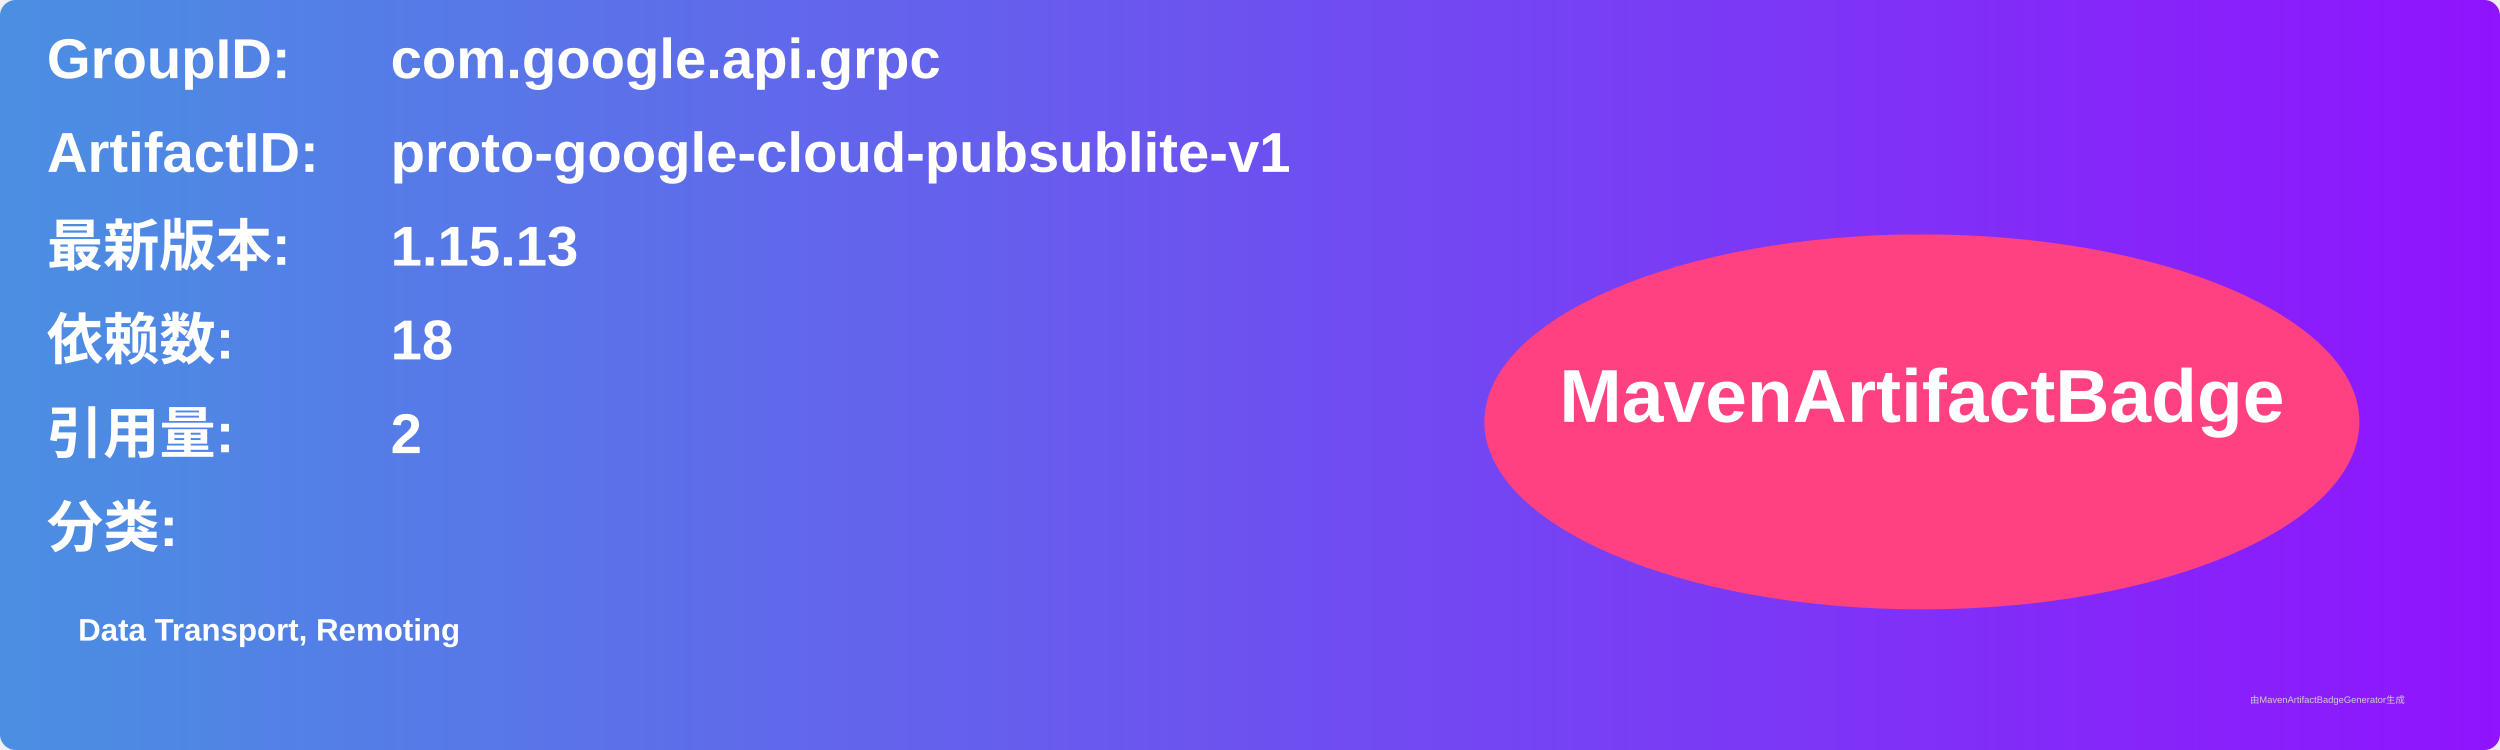
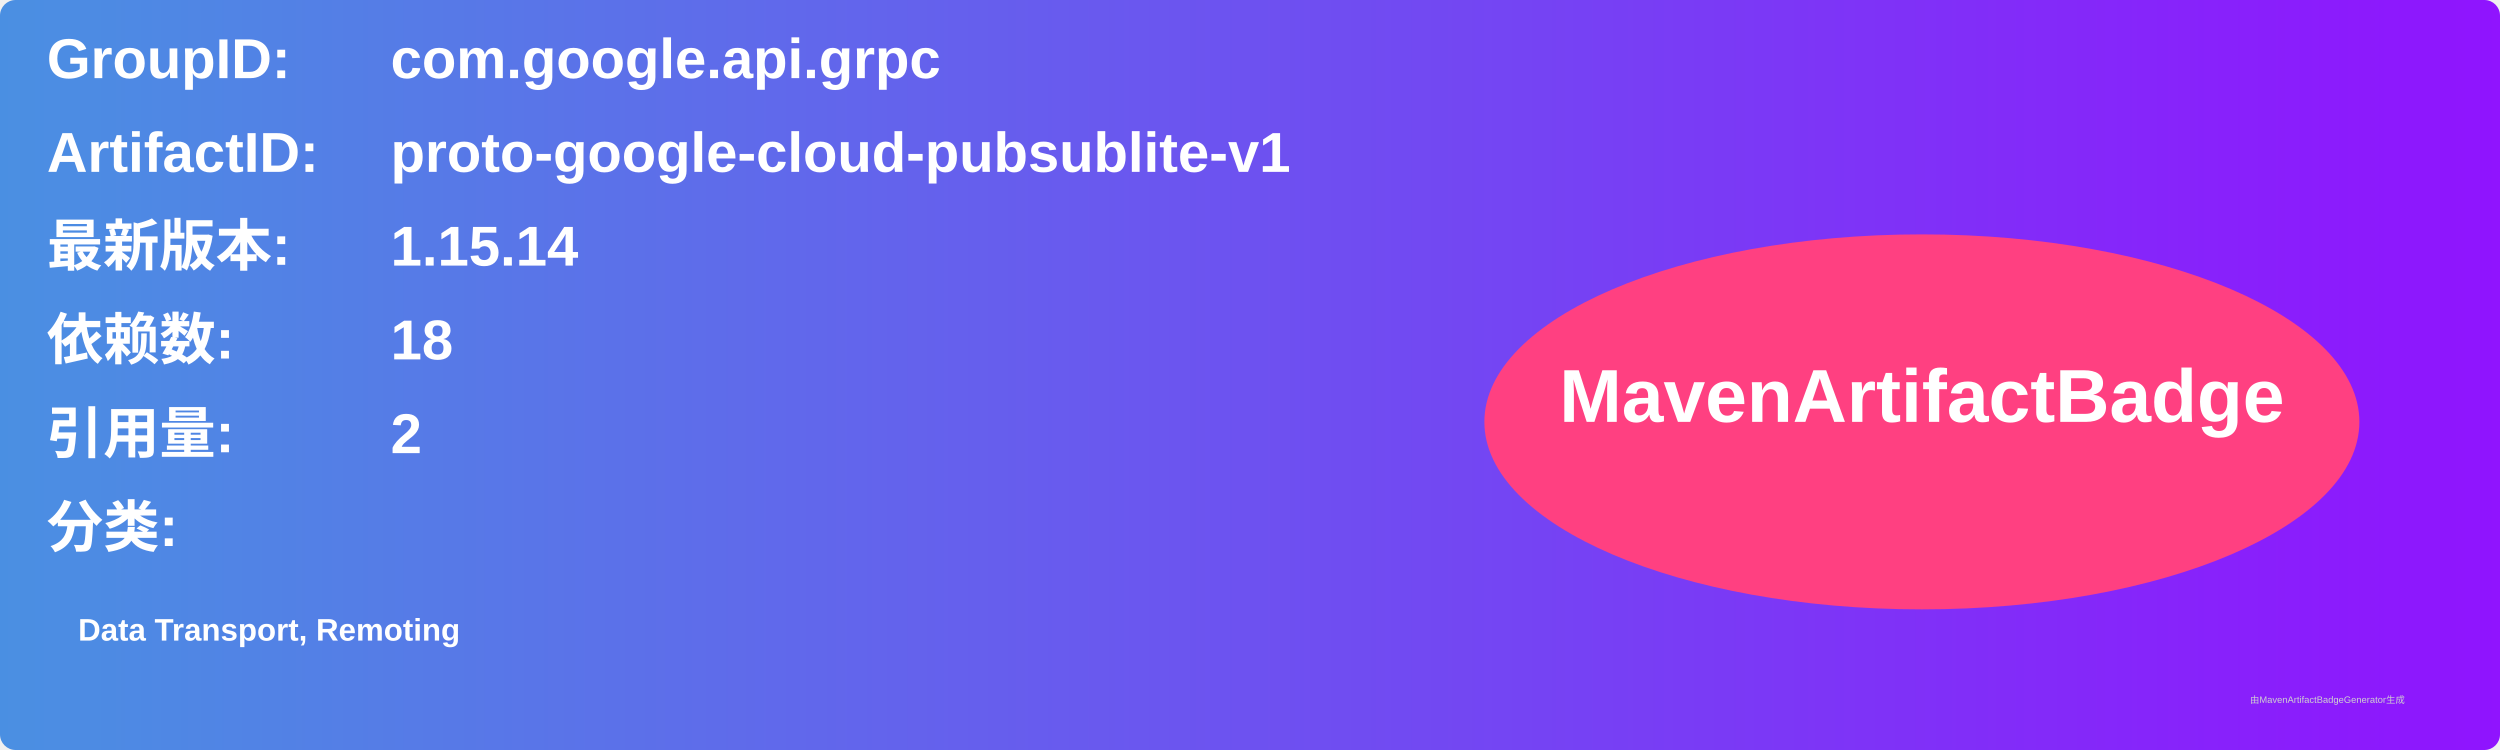
<svg xmlns="http://www.w3.org/2000/svg" width="800" height="240" viewBox="0 0 800 240">
  <linearGradient id="grad" x1="0%" y1="0%" x2="100%" y2="0%">
    <stop offset="0%" stop-color="#4a90e2" />
    <stop offset="100%" stop-color="#9013fe" />
  </linearGradient>
  <rect width="100%" height="100%" rx="5" ry="5" fill="url(#grad)" />
  <g transform="translate(15, 15)">
    <text x="0" y="10" font-family="Arial" font-size="18" fill="white" font-weight="bold" width="260">GroupID:</text>
    <text x="110" y="10" font-family="Arial" font-size="18" fill="white" font-weight="bold" width="460">com.google.api.grpc</text>
    <text x="0" y="40" font-family="Arial" font-size="18" fill="white" font-weight="bold" width="260">ArtifactID:</text>
    <text x="110" y="40" font-family="Arial" font-size="18" fill="white" font-weight="bold" width="460">proto-google-cloud-pubsublite-v1</text>
    <text x="0" y="70" font-family="Arial" font-size="18" fill="white" font-weight="bold">最新版本:</text>
    <text x="110" y="70" font-family="Arial" font-size="18" fill="white" font-weight="bold">
-       <tspan font-weight="bold">1.15.13</tspan>
+       <tspan font-weight="bold">1.15.14</tspan>
    </text>
    <text x="0" y="100" font-family="Arial" font-size="18" fill="white" font-weight="bold">依赖数: </text>
    <text x="110" y="100" font-family="Arial" font-size="18" fill="white">
      <tspan font-weight="bold">18</tspan>
    </text>
    <text x="0" y="130" font-family="Arial" font-size="18" fill="white" font-weight="bold">引用量: </text>
    <text x="110" y="130" font-family="Arial" font-size="18" fill="white">
      <tspan font-weight="bold">2</tspan>
    </text>
    <text x="0" y="160" font-family="Arial" font-size="18" fill="white" font-weight="bold">分类:</text>
    <text x="10" y="190" font-family="Arial" font-size="10" fill="white">
      <tspan font-weight="bold">Data Transport, Remoting</tspan>
    </text>
    <ellipse cx="600" cy="120" rx="140" ry="60" fill="#ff4081" />
    <text x="600" y="120" text-anchor="middle" font-family="Arial" font-size="24" fill="white" font-weight="bold">MavenArtifactBadge</text>
  </g>
  <text x="720" y="225" font-family="Arial" font-size="3" fill="#d0d0d0">由MavenArtifactBadgeGenerator生成</text>
</svg>
